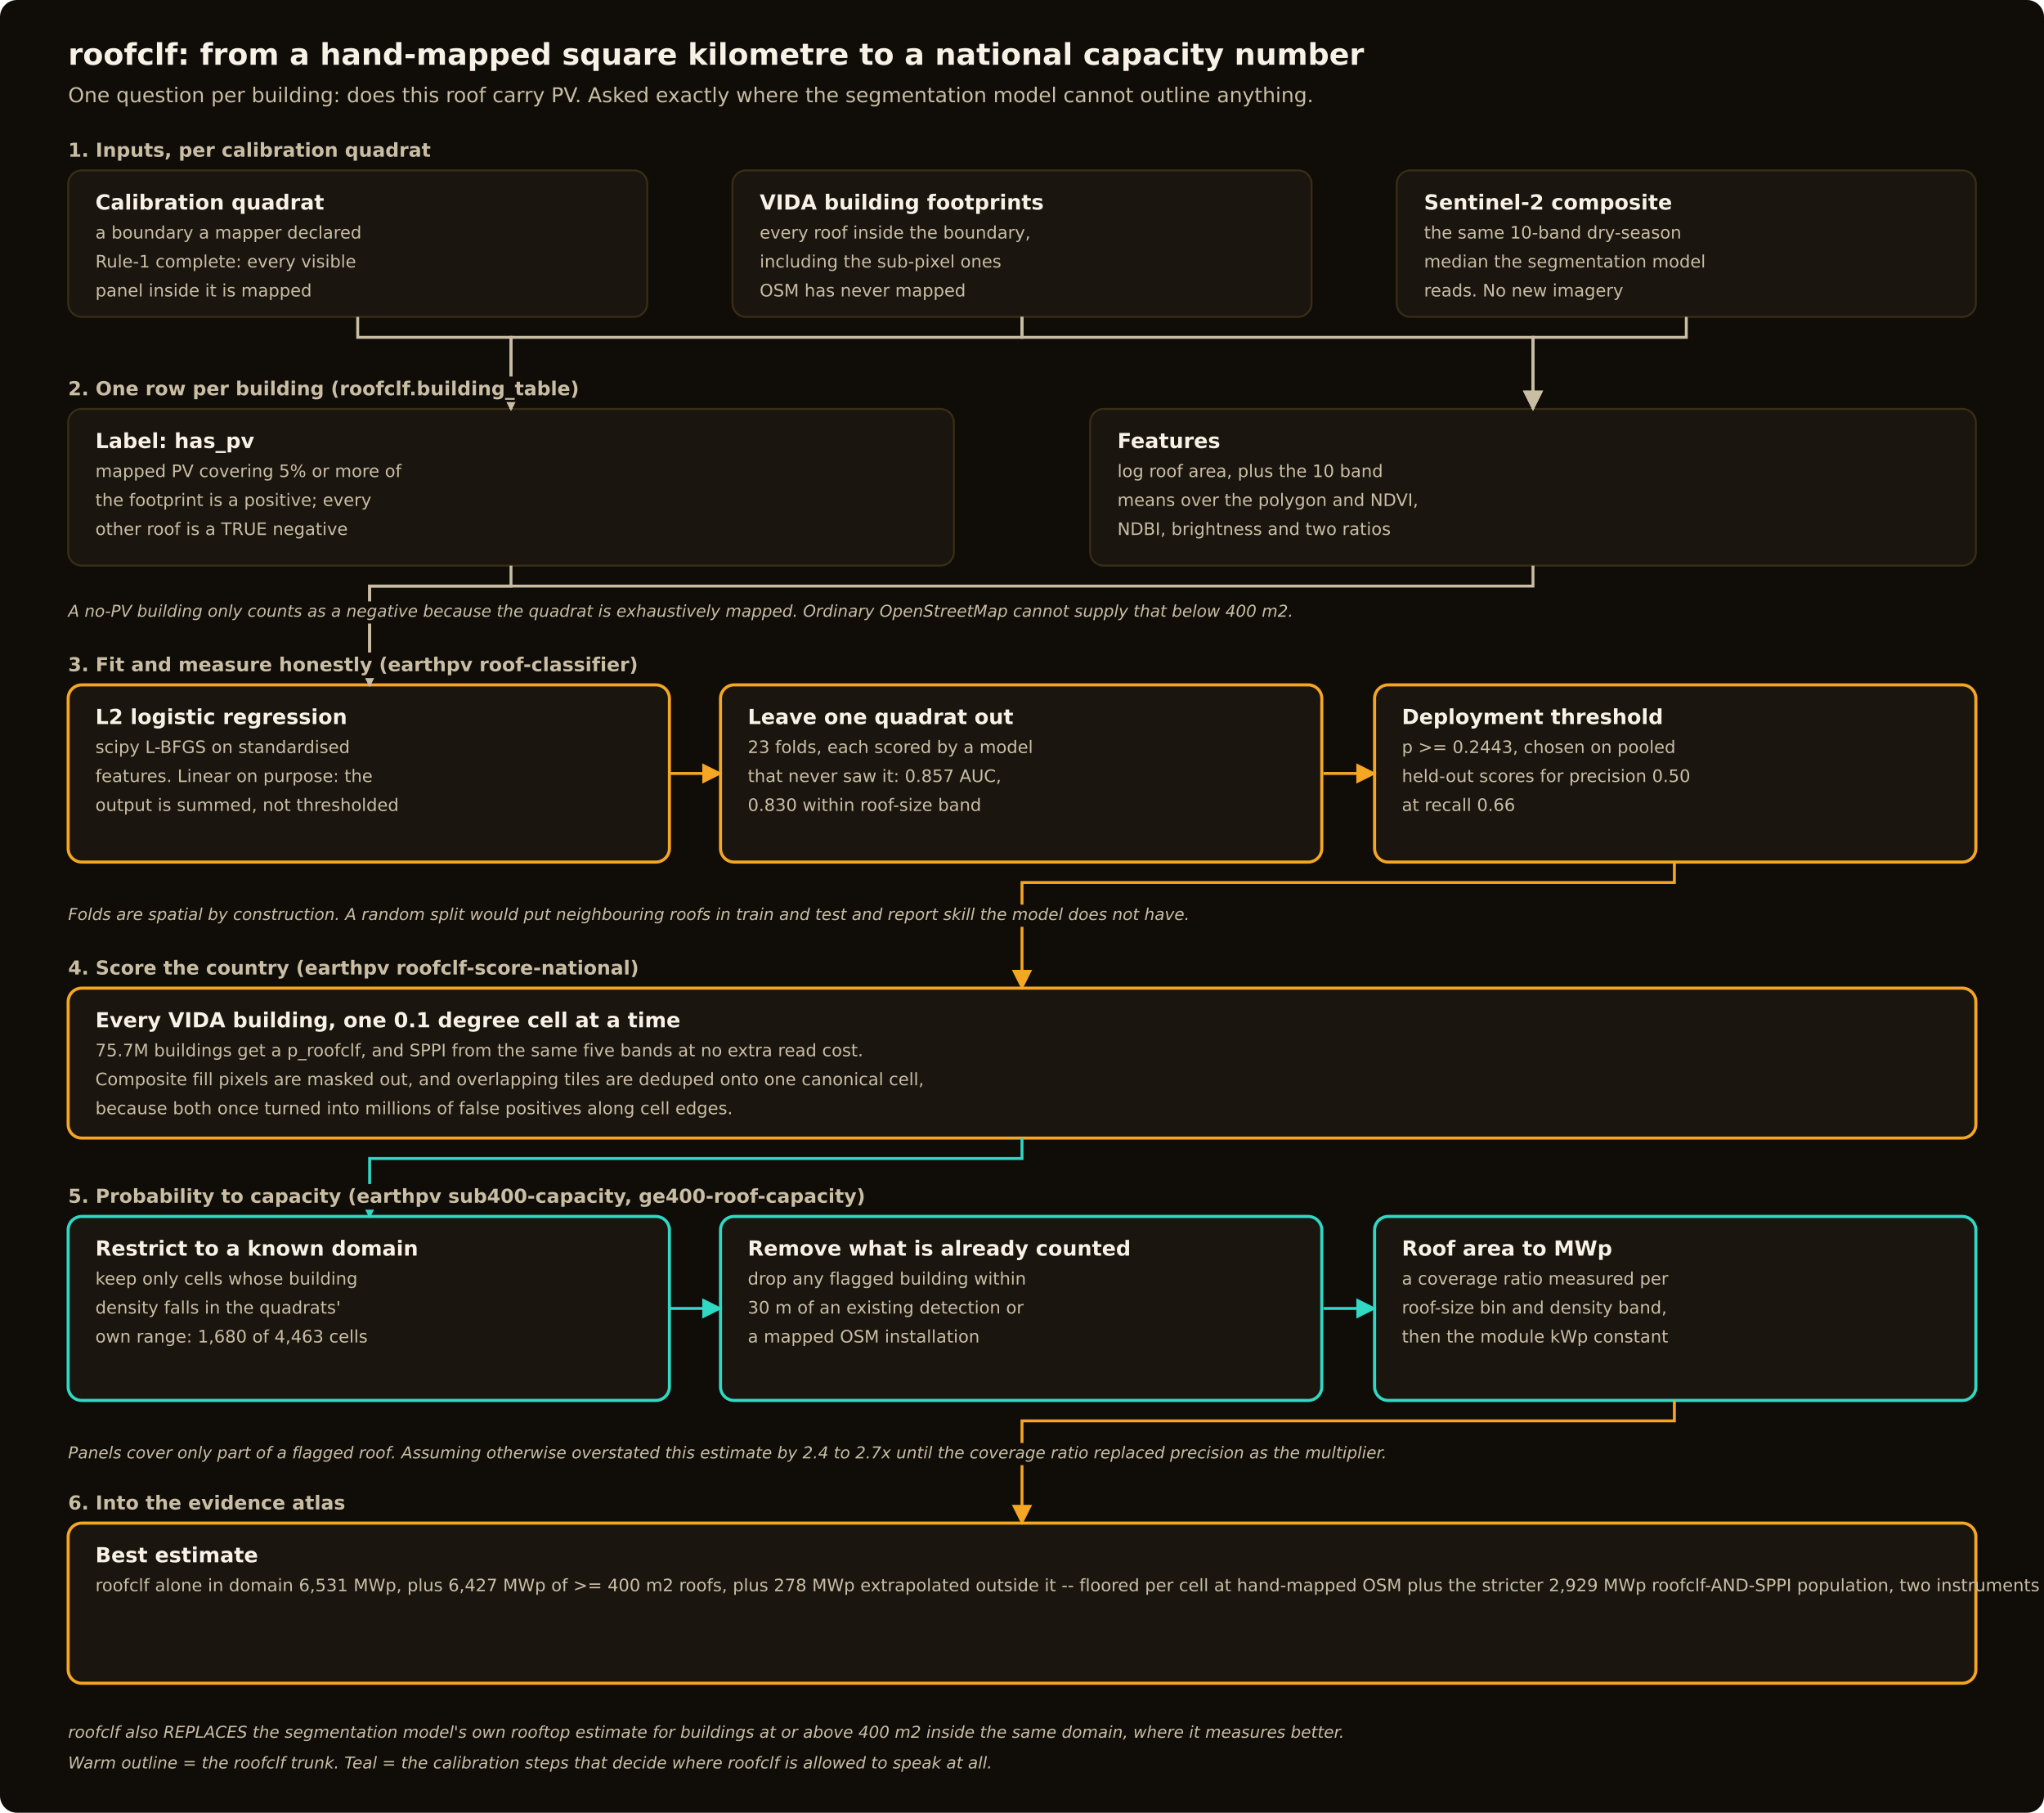
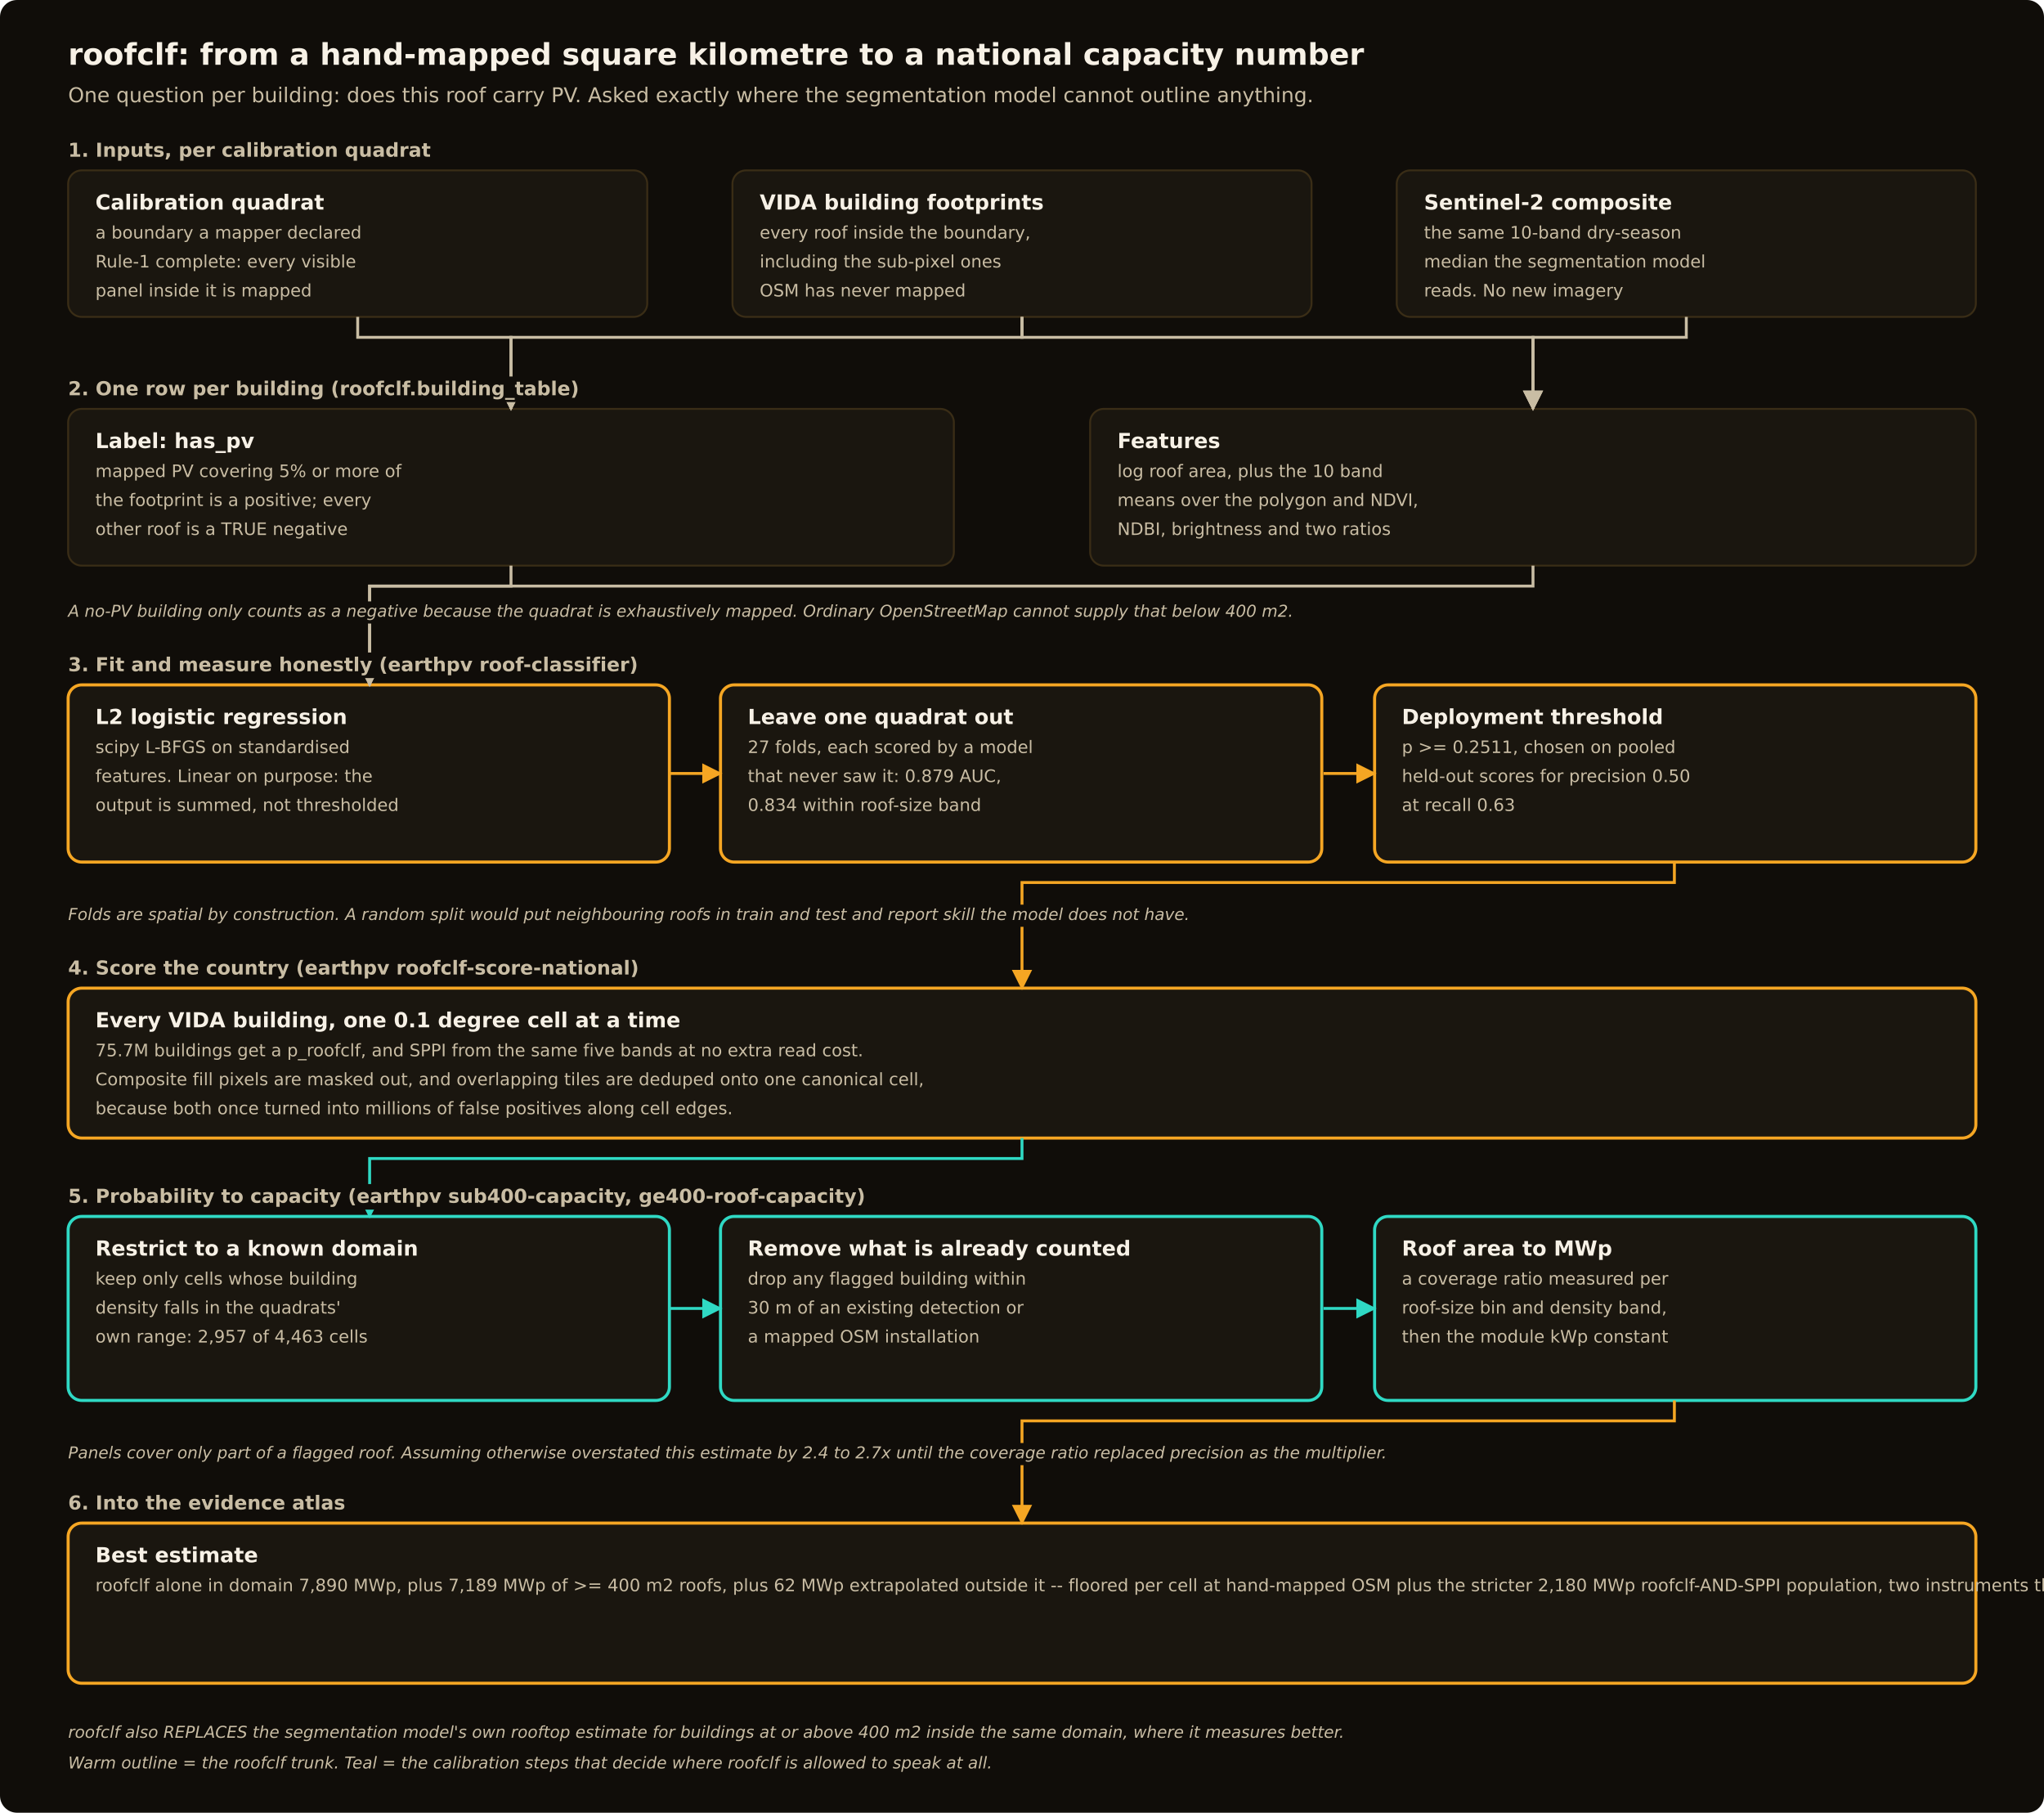
<svg xmlns="http://www.w3.org/2000/svg" width="1200" height="1064" viewBox="0 0 1200 1064" font-family="DejaVu Sans, system-ui, sans-serif">
  <defs>
    <marker id="ah-c9bda4-dark" viewBox="0 0 10 10" refX="9" refY="5" markerWidth="7" markerHeight="7" orient="auto-start-reverse">
      <path d="M0,0 L10,5 L0,10 z" fill="#c9bda4" />
    </marker>
    <marker id="ah-f5a623-dark" viewBox="0 0 10 10" refX="9" refY="5" markerWidth="7" markerHeight="7" orient="auto-start-reverse">
      <path d="M0,0 L10,5 L0,10 z" fill="#f5a623" />
    </marker>
    <marker id="ah-4fb2e8-dark" viewBox="0 0 10 10" refX="9" refY="5" markerWidth="7" markerHeight="7" orient="auto-start-reverse">
      <path d="M0,0 L10,5 L0,10 z" fill="#4fb2e8" />
    </marker>
    <marker id="ah-2fd9c4-dark" viewBox="0 0 10 10" refX="9" refY="5" markerWidth="7" markerHeight="7" orient="auto-start-reverse">
      <path d="M0,0 L10,5 L0,10 z" fill="#2fd9c4" />
    </marker>
  </defs>
  <rect width="1200" height="1064" rx="10" fill="#100d09" />
  <text x="40" y="38" font-size="17.5" font-weight="600" fill="#f7f1e6">roofclf: from a hand-mapped square kilometre to a national capacity number</text>
  <text x="40" y="60" font-size="12" fill="#c9bda4">One question per building: does this roof carry PV. Asked exactly where the segmentation model cannot outline anything.</text>
  <rect x="40" y="100" width="340" height="86" rx="8" fill="#1a160f" stroke="#3a2d16" stroke-width="1.1" />
  <text x="56" y="123" font-size="12.2" font-weight="600" fill="#f7f1e6">Calibration quadrat</text>
  <text x="56" y="140" font-size="10.1" fill="#c9bda4">a boundary a mapper declared</text>
  <text x="56" y="157" font-size="10.1" fill="#c9bda4">Rule-1 complete: every visible</text>
  <text x="56" y="174" font-size="10.1" fill="#c9bda4">panel inside it is mapped</text>
  <rect x="430" y="100" width="340" height="86" rx="8" fill="#1a160f" stroke="#3a2d16" stroke-width="1.1" />
  <text x="446" y="123" font-size="12.2" font-weight="600" fill="#f7f1e6">VIDA building footprints</text>
  <text x="446" y="140" font-size="10.1" fill="#c9bda4">every roof inside the boundary,</text>
  <text x="446" y="157" font-size="10.1" fill="#c9bda4">including the sub-pixel ones</text>
  <text x="446" y="174" font-size="10.1" fill="#c9bda4">OSM has never mapped</text>
  <rect x="820" y="100" width="340" height="86" rx="8" fill="#1a160f" stroke="#3a2d16" stroke-width="1.1" />
  <text x="836" y="123" font-size="12.2" font-weight="600" fill="#f7f1e6">Sentinel-2 composite</text>
  <text x="836" y="140" font-size="10.1" fill="#c9bda4">the same 10-band dry-season</text>
  <text x="836" y="157" font-size="10.1" fill="#c9bda4">median the segmentation model</text>
  <text x="836" y="174" font-size="10.1" fill="#c9bda4">reads. No new imagery</text>
  <rect x="40" y="240" width="520" height="92" rx="8" fill="#1a160f" stroke="#3a2d16" stroke-width="1.1" />
  <text x="56" y="263" font-size="12.2" font-weight="600" fill="#f7f1e6">Label: has_pv</text>
  <text x="56" y="280" font-size="10.1" fill="#c9bda4">mapped PV covering 5% or more of</text>
  <text x="56" y="297" font-size="10.1" fill="#c9bda4">the footprint is a positive; every</text>
  <text x="56" y="314" font-size="10.1" fill="#c9bda4">other roof is a TRUE negative</text>
  <rect x="640" y="240" width="520" height="92" rx="8" fill="#1a160f" stroke="#3a2d16" stroke-width="1.1" />
  <text x="656" y="263" font-size="12.2" font-weight="600" fill="#f7f1e6">Features</text>
  <text x="656" y="280" font-size="10.1" fill="#c9bda4">log roof area, plus the 10 band</text>
  <text x="656" y="297" font-size="10.1" fill="#c9bda4">means over the polygon and NDVI,</text>
  <text x="656" y="314" font-size="10.1" fill="#c9bda4">NDBI, brightness and two ratios</text>
  <rect x="40" y="402" width="353" height="104" rx="8" fill="#1a160f" stroke="#f5a623" stroke-width="1.8" />
  <text x="56" y="425" font-size="12.2" font-weight="600" fill="#f7f1e6">L2 logistic regression</text>
  <text x="56" y="442" font-size="10.1" fill="#c9bda4">scipy L-BFGS on standardised</text>
  <text x="56" y="459" font-size="10.1" fill="#c9bda4">features. Linear on purpose: the</text>
  <text x="56" y="476" font-size="10.1" fill="#c9bda4">output is summed, not thresholded</text>
  <rect x="423" y="402" width="353" height="104" rx="8" fill="#1a160f" stroke="#f5a623" stroke-width="1.8" />
  <text x="439" y="425" font-size="12.2" font-weight="600" fill="#f7f1e6">Leave one quadrat out</text>
-   <text x="439" y="442" font-size="10.1" fill="#c9bda4">23 folds, each scored by a model</text>
-   <text x="439" y="459" font-size="10.1" fill="#c9bda4">that never saw it: 0.857 AUC,</text>
-   <text x="439" y="476" font-size="10.1" fill="#c9bda4">0.830 within roof-size band</text>
+   <text x="439" y="442" font-size="10.1" fill="#c9bda4">27 folds, each scored by a model</text>
+   <text x="439" y="459" font-size="10.1" fill="#c9bda4">that never saw it: 0.879 AUC,</text>
+   <text x="439" y="476" font-size="10.1" fill="#c9bda4">0.834 within roof-size band</text>
  <rect x="807" y="402" width="353" height="104" rx="8" fill="#1a160f" stroke="#f5a623" stroke-width="1.8" />
  <text x="823" y="425" font-size="12.2" font-weight="600" fill="#f7f1e6">Deployment threshold</text>
-   <text x="823" y="442" font-size="10.1" fill="#c9bda4">p &gt;= 0.2443, chosen on pooled</text>
+   <text x="823" y="442" font-size="10.1" fill="#c9bda4">p &gt;= 0.2511, chosen on pooled</text>
  <text x="823" y="459" font-size="10.1" fill="#c9bda4">held-out scores for precision 0.50</text>
-   <text x="823" y="476" font-size="10.1" fill="#c9bda4">at recall 0.66</text>
+   <text x="823" y="476" font-size="10.1" fill="#c9bda4">at recall 0.63</text>
  <rect x="40" y="580" width="1120" height="88" rx="8" fill="#1a160f" stroke="#f5a623" stroke-width="1.8" />
  <text x="56" y="603" font-size="12.2" font-weight="600" fill="#f7f1e6">Every VIDA building, one 0.1 degree cell at a time</text>
  <text x="56" y="620" font-size="10.1" fill="#c9bda4">75.7M buildings get a p_roofclf, and SPPI from the same five bands at no extra read cost.</text>
  <text x="56" y="637" font-size="10.1" fill="#c9bda4">Composite fill pixels are masked out, and overlapping tiles are deduped onto one canonical cell,</text>
  <text x="56" y="654" font-size="10.1" fill="#c9bda4">because both once turned into millions of false positives along cell edges.</text>
  <rect x="40" y="714" width="353" height="108" rx="8" fill="#1a160f" stroke="#2fd9c4" stroke-width="1.8" />
  <text x="56" y="737" font-size="12.2" font-weight="600" fill="#f7f1e6">Restrict to a known domain</text>
  <text x="56" y="754" font-size="10.1" fill="#c9bda4">keep only cells whose building</text>
  <text x="56" y="771" font-size="10.1" fill="#c9bda4">density falls in the quadrats'</text>
-   <text x="56" y="788" font-size="10.1" fill="#c9bda4">own range: 1,680 of 4,463 cells</text>
+   <text x="56" y="788" font-size="10.1" fill="#c9bda4">own range: 2,957 of 4,463 cells</text>
  <rect x="423" y="714" width="353" height="108" rx="8" fill="#1a160f" stroke="#2fd9c4" stroke-width="1.8" />
  <text x="439" y="737" font-size="12.2" font-weight="600" fill="#f7f1e6">Remove what is already counted</text>
  <text x="439" y="754" font-size="10.1" fill="#c9bda4">drop any flagged building within</text>
  <text x="439" y="771" font-size="10.1" fill="#c9bda4">30 m of an existing detection or</text>
  <text x="439" y="788" font-size="10.1" fill="#c9bda4">a mapped OSM installation</text>
  <rect x="807" y="714" width="353" height="108" rx="8" fill="#1a160f" stroke="#2fd9c4" stroke-width="1.8" />
  <text x="823" y="737" font-size="12.2" font-weight="600" fill="#f7f1e6">Roof area to MWp</text>
  <text x="823" y="754" font-size="10.1" fill="#c9bda4">a coverage ratio measured per</text>
  <text x="823" y="771" font-size="10.1" fill="#c9bda4">roof-size bin and density band,</text>
  <text x="823" y="788" font-size="10.1" fill="#c9bda4">then the module kWp constant</text>
  <rect x="40" y="894" width="1120" height="94" rx="8" fill="#1a160f" stroke="#f5a623" stroke-width="1.8" />
  <text x="56" y="917" font-size="12.2" font-weight="600" fill="#f7f1e6">Best estimate</text>
-   <text x="56" y="934" font-size="10.1" fill="#c9bda4">roofclf alone in domain 6,531 MWp, plus 6,427 MWp of &gt;= 400 m2 roofs, plus 278 MWp extrapolated outside it -- floored per cell at hand-mapped OSM plus the stricter 2,929 MWp roofclf-AND-SPPI population, two instruments that share no training data</text>
+   <text x="56" y="934" font-size="10.1" fill="#c9bda4">roofclf alone in domain 7,890 MWp, plus 7,189 MWp of &gt;= 400 m2 roofs, plus 62 MWp extrapolated outside it -- floored per cell at hand-mapped OSM plus the stricter 2,180 MWp roofclf-AND-SPPI population, two instruments that share no training data</text>
  <path d="M210,186 V198 H300 V240" stroke="#c9bda4" stroke-width="1.7" fill="none" marker-end="url(#ah-c9bda4-dark)" />
  <path d="M600,186 V198 H300 V240" stroke="#c9bda4" stroke-width="1.7" fill="none" marker-end="url(#ah-c9bda4-dark)" />
  <path d="M600,186 V198 H900 V240" stroke="#c9bda4" stroke-width="1.7" fill="none" marker-end="url(#ah-c9bda4-dark)" />
  <path d="M990,186 V198 H900 V240" stroke="#c9bda4" stroke-width="1.7" fill="none" marker-end="url(#ah-c9bda4-dark)" />
  <path d="M300,332 V344 H217 V402" stroke="#c9bda4" stroke-width="1.7" fill="none" marker-end="url(#ah-c9bda4-dark)" />
  <path d="M900,332 V344 H217 V402" stroke="#c9bda4" stroke-width="1.7" fill="none" marker-end="url(#ah-c9bda4-dark)" />
  <path d="M393,454 H423" stroke="#f5a623" stroke-width="1.7" fill="none" marker-end="url(#ah-f5a623-dark)" />
  <path d="M777,454 H807" stroke="#f5a623" stroke-width="1.7" fill="none" marker-end="url(#ah-f5a623-dark)" />
  <path d="M983,506 V518 H600 V580" stroke="#f5a623" stroke-width="1.7" fill="none" marker-end="url(#ah-f5a623-dark)" />
  <path d="M600,668 V680 H217 V714" stroke="#2fd9c4" stroke-width="1.7" fill="none" marker-end="url(#ah-2fd9c4-dark)" />
  <path d="M393,768 H423" stroke="#2fd9c4" stroke-width="1.7" fill="none" marker-end="url(#ah-2fd9c4-dark)" />
  <path d="M777,768 H807" stroke="#2fd9c4" stroke-width="1.7" fill="none" marker-end="url(#ah-2fd9c4-dark)" />
  <path d="M983,822 V834 H600 V894" stroke="#f5a623" stroke-width="1.7" fill="none" marker-end="url(#ah-f5a623-dark)" />
  <rect x="36" y="81" width="207" height="15" fill="#100d09" />
  <text x="40" y="92" font-size="11.3" font-weight="600" fill="#c9bda4">1. Inputs, per calibration quadrat</text>
  <rect x="36" y="221" width="293" height="15" fill="#100d09" />
  <text x="40" y="232" font-size="11.3" font-weight="600" fill="#c9bda4">2. One row per building (roofclf.building_table)</text>
  <rect x="36" y="353" width="736" height="13" fill="#100d09" />
  <text x="40" y="362" font-size="9.6" font-style="italic" fill="#c9bda4">A no-PV building only counts as a negative because the quadrat is exhaustively mapped. Ordinary OpenStreetMap cannot supply that below 400 m2.</text>
  <rect x="36" y="383" width="323" height="15" fill="#100d09" />
  <text x="40" y="394" font-size="11.3" font-weight="600" fill="#c9bda4">3. Fit and measure honestly (earthpv roof-classifier)</text>
  <rect x="36" y="531" width="715" height="13" fill="#100d09" />
  <text x="40" y="540" font-size="9.6" font-style="italic" fill="#c9bda4">Folds are spatial by construction. A random split would put neighbouring roofs in train and test and report skill the model does not have.</text>
  <rect x="36" y="561" width="323" height="15" fill="#100d09" />
  <text x="40" y="572" font-size="11.3" font-weight="600" fill="#c9bda4">4. Score the country (earthpv roofclf-score-national)</text>
  <rect x="36" y="695" width="445" height="15" fill="#100d09" />
  <text x="40" y="706" font-size="11.3" font-weight="600" fill="#c9bda4">5. Probability to capacity (earthpv sub400-capacity, ge400-roof-capacity)</text>
  <rect x="36" y="847" width="845" height="13" fill="#100d09" />
  <text x="40" y="856" font-size="9.6" font-style="italic" fill="#c9bda4">Panels cover only part of a flagged roof. Assuming otherwise overstated this estimate by 2.4 to 2.7x until the coverage ratio replaced precision as the multiplier.</text>
  <rect x="36" y="875" width="159" height="15" fill="#100d09" />
  <text x="40" y="886" font-size="11.3" font-weight="600" fill="#c9bda4">6. Into the evidence atlas</text>
  <rect x="36" y="1011" width="778" height="13" fill="#100d09" />
  <text x="40" y="1020" font-size="9.6" font-style="italic" fill="#c9bda4">roofclf also REPLACES the segmentation model's own rooftop estimate for buildings at or above 400 m2 inside the same domain, where it measures better.</text>
  <rect x="36" y="1029" width="601" height="13" fill="#100d09" />
  <text x="40" y="1038" font-size="9.6" font-style="italic" fill="#c9bda4">Warm outline = the roofclf trunk. Teal = the calibration steps that decide where roofclf is allowed to speak at all.</text>
</svg>
